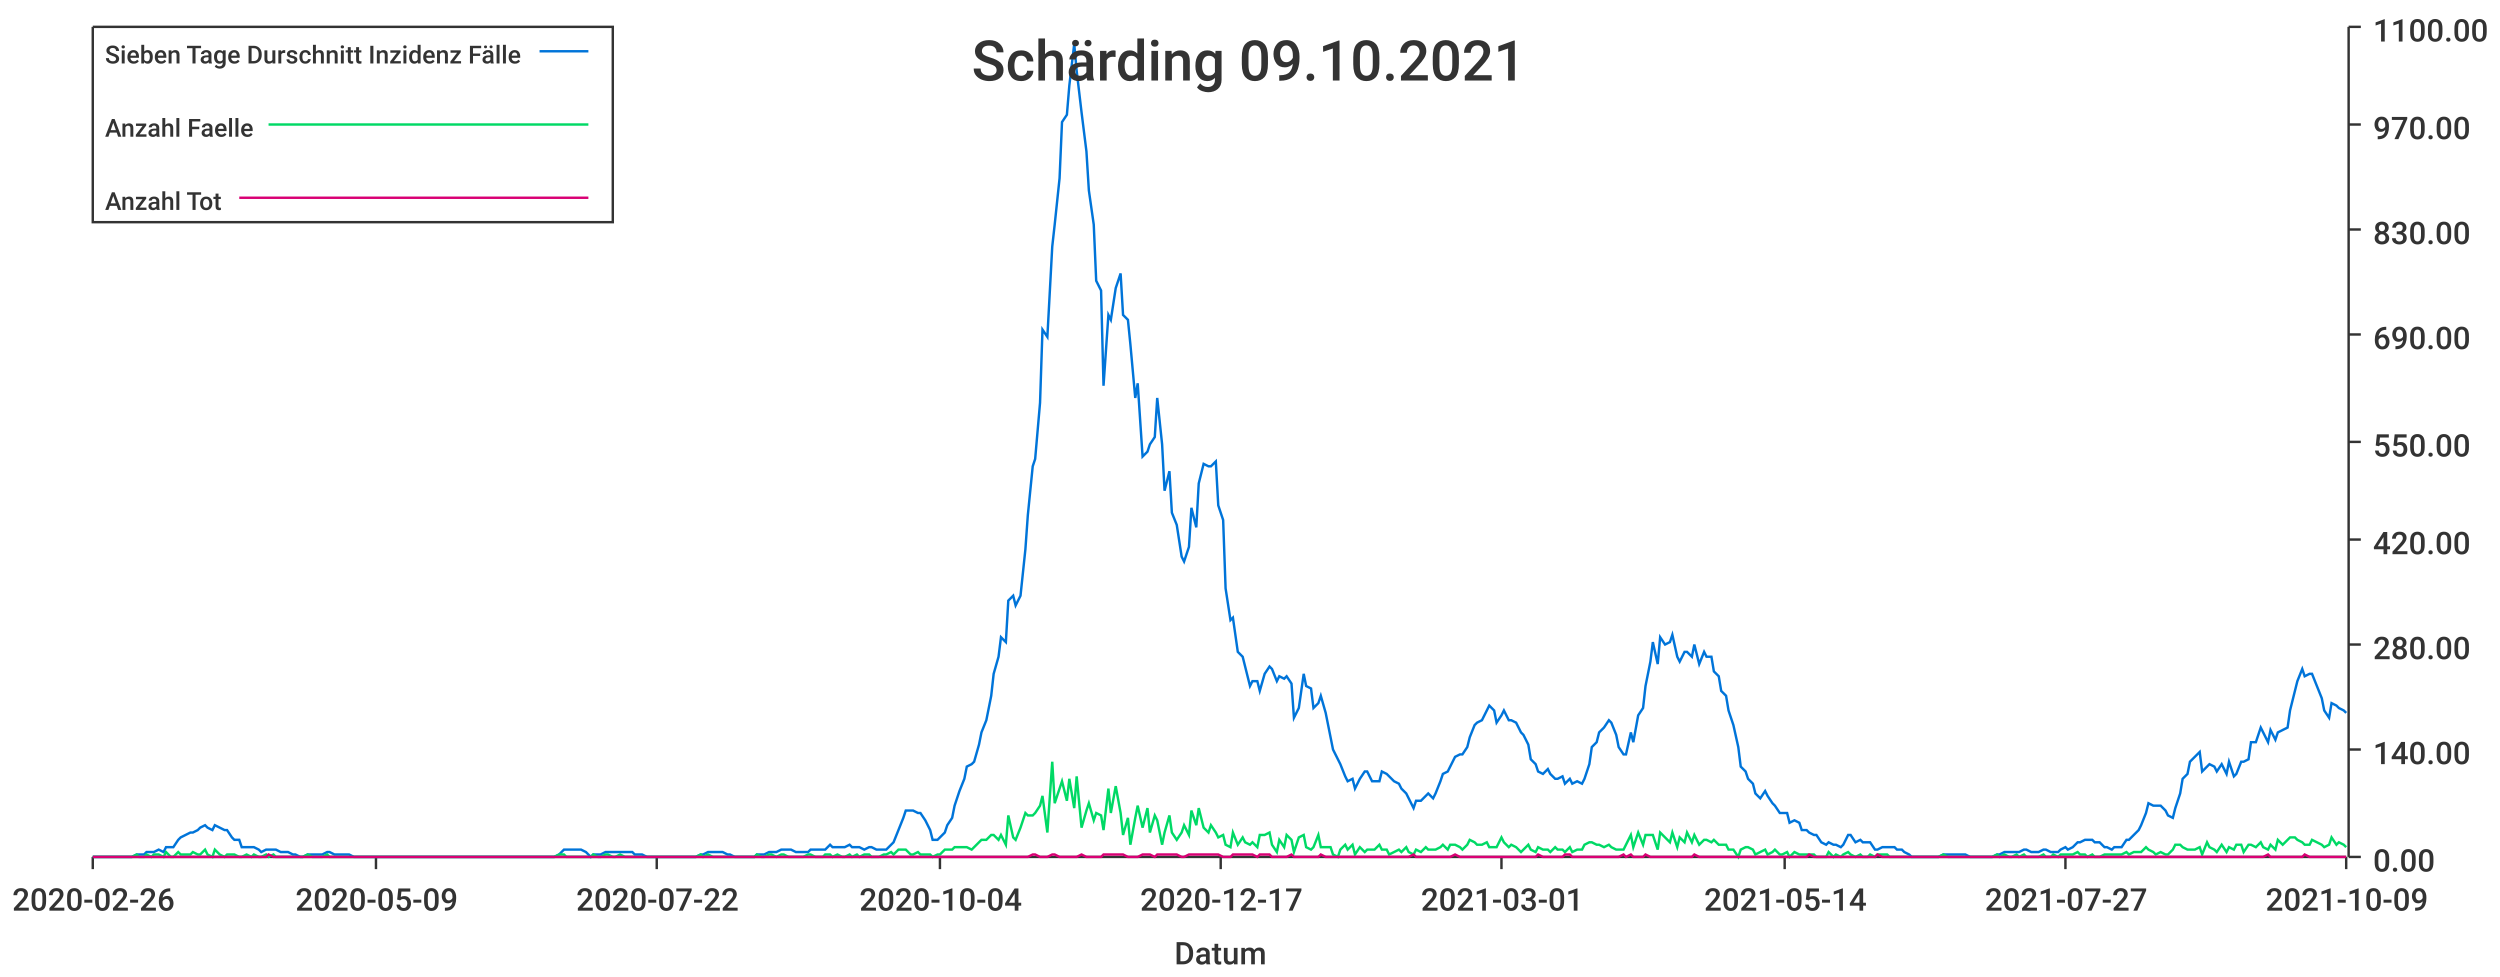
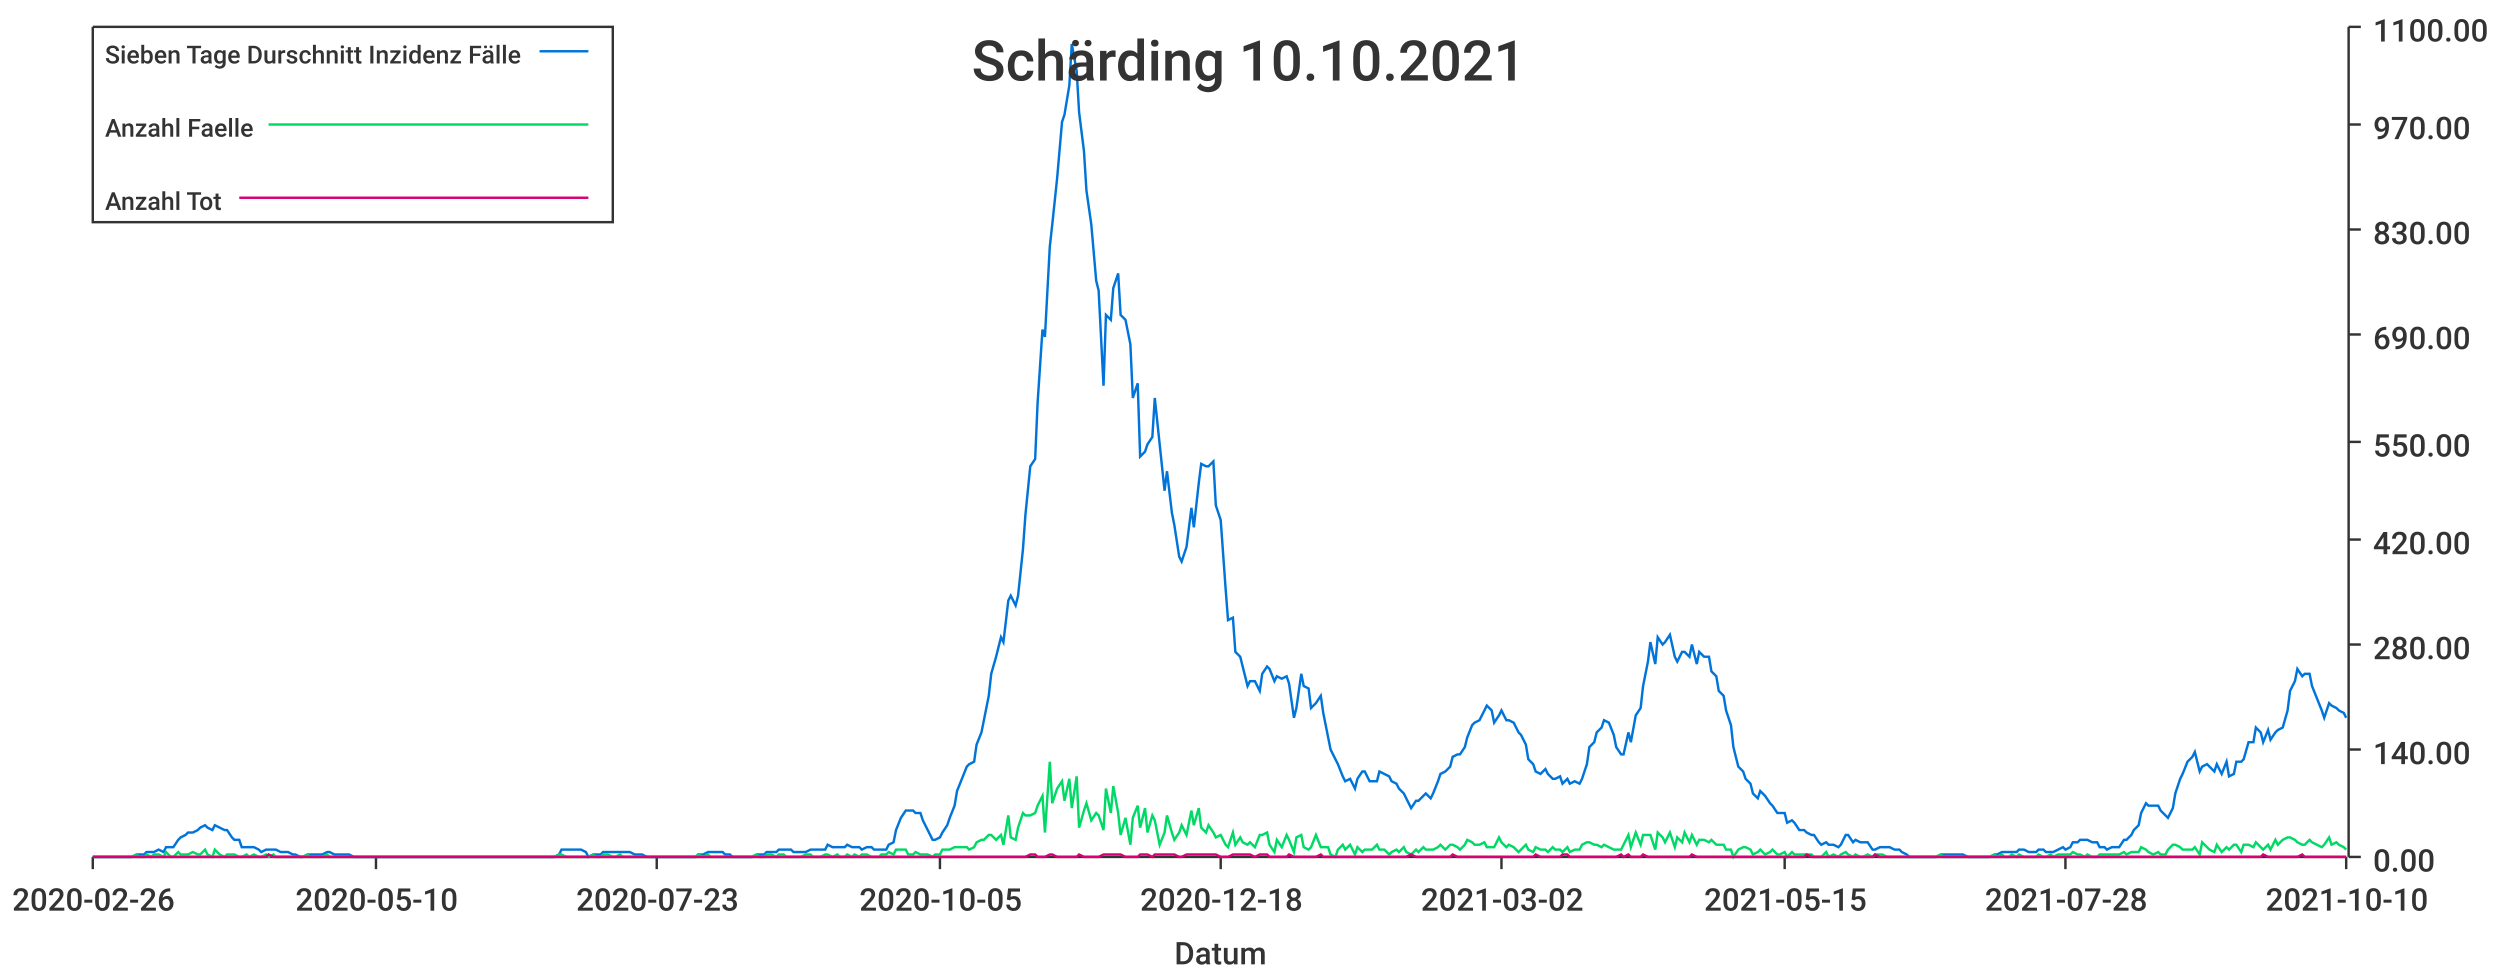
<svg xmlns="http://www.w3.org/2000/svg" width="1024" height="400">\n<path d="M 0 0 L 1024 0 L 1024 400 L 0 400 L 0 0" style="stroke-width:0;stroke:rgba(255,255,255,1.0);fill:rgba(255,255,255,1.0)" />
  <path d="M 38 11 L 961 11 L 961 351 L 38 351 L 38 11" style="stroke-width:0;stroke:rgba(255,255,255,1.0);fill:rgba(255,255,255,1.0)" />
  <path d="M 38 351 L 961 351" style="stroke-width:1;stroke:rgba(51,51,51,1.0);fill:none" />
  <path d="M 38 351 L 38 356" style="stroke-width:1;stroke:rgba(51,51,51,1.0);fill:none" />
  <text x="5" y="373" style="stroke-width:0;stroke:none;fill:rgba(51,51,51,1.0);font-size:12.8px;font-family:'Roboto Medium',sans-serif">2020-02-26</text>
  <path d="M 154 351 L 154 356" style="stroke-width:1;stroke:rgba(51,51,51,1.0);fill:none" />
-   <text x="121" y="373" style="stroke-width:0;stroke:none;fill:rgba(51,51,51,1.0);font-size:12.8px;font-family:'Roboto Medium',sans-serif">2020-05-09</text>
+   <text x="121" y="373" style="stroke-width:0;stroke:none;fill:rgba(51,51,51,1.0);font-size:12.8px;font-family:'Roboto Medium',sans-serif">2020-05-10</text>
  <path d="M 269 351 L 269 356" style="stroke-width:1;stroke:rgba(51,51,51,1.0);fill:none" />
-   <text x="236" y="373" style="stroke-width:0;stroke:none;fill:rgba(51,51,51,1.0);font-size:12.8px;font-family:'Roboto Medium',sans-serif">2020-07-22</text>
+   <text x="236" y="373" style="stroke-width:0;stroke:none;fill:rgba(51,51,51,1.0);font-size:12.8px;font-family:'Roboto Medium',sans-serif">2020-07-23</text>
  <path d="M 385 351 L 385 356" style="stroke-width:1;stroke:rgba(51,51,51,1.0);fill:none" />
-   <text x="352" y="373" style="stroke-width:0;stroke:none;fill:rgba(51,51,51,1.0);font-size:12.8px;font-family:'Roboto Medium',sans-serif">2020-10-04</text>
+   <text x="352" y="373" style="stroke-width:0;stroke:none;fill:rgba(51,51,51,1.0);font-size:12.8px;font-family:'Roboto Medium',sans-serif">2020-10-05</text>
  <path d="M 500 351 L 500 356" style="stroke-width:1;stroke:rgba(51,51,51,1.0);fill:none" />
-   <text x="467" y="373" style="stroke-width:0;stroke:none;fill:rgba(51,51,51,1.0);font-size:12.8px;font-family:'Roboto Medium',sans-serif">2020-12-17</text>
+   <text x="467" y="373" style="stroke-width:0;stroke:none;fill:rgba(51,51,51,1.0);font-size:12.8px;font-family:'Roboto Medium',sans-serif">2020-12-18</text>
  <path d="M 615 351 L 615 356" style="stroke-width:1;stroke:rgba(51,51,51,1.0);fill:none" />
-   <text x="582" y="373" style="stroke-width:0;stroke:none;fill:rgba(51,51,51,1.0);font-size:12.8px;font-family:'Roboto Medium',sans-serif">2021-03-01</text>
+   <text x="582" y="373" style="stroke-width:0;stroke:none;fill:rgba(51,51,51,1.0);font-size:12.8px;font-family:'Roboto Medium',sans-serif">2021-03-02</text>
  <path d="M 731 351 L 731 356" style="stroke-width:1;stroke:rgba(51,51,51,1.0);fill:none" />
-   <text x="698" y="373" style="stroke-width:0;stroke:none;fill:rgba(51,51,51,1.0);font-size:12.8px;font-family:'Roboto Medium',sans-serif">2021-05-14</text>
+   <text x="698" y="373" style="stroke-width:0;stroke:none;fill:rgba(51,51,51,1.0);font-size:12.8px;font-family:'Roboto Medium',sans-serif">2021-05-15</text>
  <path d="M 846 351 L 846 356" style="stroke-width:1;stroke:rgba(51,51,51,1.0);fill:none" />
-   <text x="813" y="373" style="stroke-width:0;stroke:none;fill:rgba(51,51,51,1.0);font-size:12.8px;font-family:'Roboto Medium',sans-serif">2021-07-27</text>
+   <text x="813" y="373" style="stroke-width:0;stroke:none;fill:rgba(51,51,51,1.0);font-size:12.8px;font-family:'Roboto Medium',sans-serif">2021-07-28</text>
  <path d="M 961 351 L 961 356" style="stroke-width:1;stroke:rgba(51,51,51,1.0);fill:none" />
-   <text x="928" y="373" style="stroke-width:0;stroke:none;fill:rgba(51,51,51,1.0);font-size:12.8px;font-family:'Roboto Medium',sans-serif">2021-10-09</text>
+   <text x="928" y="373" style="stroke-width:0;stroke:none;fill:rgba(51,51,51,1.0);font-size:12.8px;font-family:'Roboto Medium',sans-serif">2021-10-10</text>
  <text x="481" y="395" style="stroke-width:0;stroke:none;fill:rgba(51,51,51,1.0);font-size:12.8px;font-family:'Roboto Medium',sans-serif">Datum</text>
  <path d="M 962 351 L 962 11" style="stroke-width:1;stroke:rgba(51,51,51,1.0);fill:none" />
  <path d="M 962 351 L 967 351" style="stroke-width:1;stroke:rgba(51,51,51,1.0);fill:none" />
  <text x="972" y="357" style="stroke-width:0;stroke:none;fill:rgba(51,51,51,1.0);font-size:12.8px;font-family:'Roboto Medium',sans-serif">0.00</text>
  <path d="M 962 307 L 967 307" style="stroke-width:1;stroke:rgba(51,51,51,1.0);fill:none" />
  <text x="972" y="313" style="stroke-width:0;stroke:none;fill:rgba(51,51,51,1.0);font-size:12.8px;font-family:'Roboto Medium',sans-serif">140.00</text>
  <path d="M 962 264 L 967 264" style="stroke-width:1;stroke:rgba(51,51,51,1.0);fill:none" />
  <text x="972" y="270" style="stroke-width:0;stroke:none;fill:rgba(51,51,51,1.0);font-size:12.8px;font-family:'Roboto Medium',sans-serif">280.00</text>
  <path d="M 962 221 L 967 221" style="stroke-width:1;stroke:rgba(51,51,51,1.0);fill:none" />
  <text x="972" y="227" style="stroke-width:0;stroke:none;fill:rgba(51,51,51,1.0);font-size:12.8px;font-family:'Roboto Medium',sans-serif">420.00</text>
  <path d="M 962 181 L 967 181" style="stroke-width:1;stroke:rgba(51,51,51,1.0);fill:none" />
  <text x="972" y="187" style="stroke-width:0;stroke:none;fill:rgba(51,51,51,1.0);font-size:12.8px;font-family:'Roboto Medium',sans-serif">550.00</text>
  <path d="M 962 137 L 967 137" style="stroke-width:1;stroke:rgba(51,51,51,1.0);fill:none" />
  <text x="972" y="143" style="stroke-width:0;stroke:none;fill:rgba(51,51,51,1.0);font-size:12.8px;font-family:'Roboto Medium',sans-serif">690.00</text>
  <path d="M 962 94 L 967 94" style="stroke-width:1;stroke:rgba(51,51,51,1.0);fill:none" />
  <text x="972" y="100" style="stroke-width:0;stroke:none;fill:rgba(51,51,51,1.0);font-size:12.8px;font-family:'Roboto Medium',sans-serif">830.00</text>
  <path d="M 962 51 L 967 51" style="stroke-width:1;stroke:rgba(51,51,51,1.0);fill:none" />
  <text x="972" y="57" style="stroke-width:0;stroke:none;fill:rgba(51,51,51,1.0);font-size:12.8px;font-family:'Roboto Medium',sans-serif">970.00</text>
  <path d="M 962 11 L 967 11" style="stroke-width:1;stroke:rgba(51,51,51,1.0);fill:none" />
  <text x="972" y="17" style="stroke-width:0;stroke:none;fill:rgba(51,51,51,1.0);font-size:12.8px;font-family:'Roboto Medium',sans-serif">1100.00</text>
-   <path d="M 38 351 L 40 351 L 42 351 L 43 351 L 45 351 L 46 351 L 48 351 L 49 351 L 51 351 L 53 351 L 54 351 L 56 350 L 57 350 L 59 350 L 60 349 L 62 349 L 63 349 L 65 348 L 67 349 L 68 347 L 70 347 L 71 347 L 73 344 L 74 343 L 76 342 L 78 341 L 79 341 L 81 340 L 82 339 L 84 338 L 85 339 L 87 340 L 88 338 L 90 339 L 92 340 L 93 340 L 95 343 L 96 344 L 98 344 L 99 347 L 101 347 L 103 347 L 104 347 L 106 348 L 107 349 L 109 348 L 110 348 L 112 348 L 113 348 L 115 349 L 117 349 L 118 349 L 120 350 L 121 350 L 123 351 L 124 351 L 126 350 L 128 350 L 129 350 L 131 350 L 132 350 L 134 349 L 135 349 L 137 350 L 138 350 L 140 350 L 142 350 L 143 350 L 145 351 L 146 351 L 148 351 L 149 351 L 151 351 L 153 351 L 154 351 L 156 351 L 157 351 L 159 351 L 160 351 L 162 351 L 163 351 L 165 351 L 167 351 L 168 351 L 170 351 L 171 351 L 173 351 L 174 351 L 176 351 L 177 351 L 179 351 L 181 351 L 182 351 L 184 351 L 185 351 L 187 351 L 188 351 L 190 351 L 192 351 L 193 351 L 195 351 L 196 351 L 198 351 L 199 351 L 201 351 L 202 351 L 204 351 L 206 351 L 207 351 L 209 351 L 210 351 L 212 351 L 213 351 L 215 351 L 217 351 L 218 351 L 220 351 L 221 351 L 223 351 L 224 351 L 226 351 L 227 351 L 229 350 L 231 348 L 232 348 L 234 348 L 235 348 L 237 348 L 238 348 L 240 349 L 242 351 L 243 350 L 245 350 L 246 350 L 248 349 L 249 349 L 251 349 L 252 349 L 254 349 L 256 349 L 257 349 L 259 349 L 260 350 L 262 350 L 263 350 L 265 351 L 267 351 L 268 351 L 270 351 L 271 351 L 273 351 L 274 351 L 276 351 L 277 351 L 279 351 L 281 351 L 282 351 L 284 351 L 285 351 L 287 350 L 288 350 L 290 349 L 292 349 L 293 349 L 295 349 L 296 349 L 298 350 L 299 350 L 301 351 L 302 351 L 304 351 L 306 351 L 307 351 L 309 351 L 310 350 L 312 350 L 313 350 L 315 349 L 316 349 L 318 349 L 320 348 L 321 348 L 323 348 L 324 348 L 326 349 L 327 349 L 329 349 L 331 349 L 332 348 L 334 348 L 335 348 L 337 348 L 338 348 L 340 346 L 341 347 L 343 347 L 345 347 L 346 347 L 348 346 L 349 347 L 351 347 L 352 347 L 354 348 L 356 347 L 357 347 L 359 348 L 360 348 L 362 348 L 363 348 L 365 346 L 366 345 L 368 340 L 370 335 L 371 332 L 373 332 L 374 332 L 376 333 L 377 333 L 379 336 L 381 340 L 382 344 L 384 344 L 385 343 L 387 341 L 388 338 L 390 335 L 391 330 L 393 324 L 395 319 L 396 314 L 398 313 L 399 312 L 401 305 L 402 300 L 404 295 L 406 285 L 407 276 L 409 269 L 410 261 L 412 263 L 413 246 L 415 244 L 416 248 L 418 244 L 420 225 L 421 211 L 423 191 L 424 188 L 426 165 L 427 135 L 429 138 L 431 101 L 432 92 L 434 73 L 435 50 L 437 47 L 438 35 L 440 18 L 441 29 L 443 46 L 445 62 L 446 78 L 448 92 L 449 115 L 451 119 L 452 158 L 454 129 L 455 131 L 457 118 L 459 112 L 460 129 L 462 131 L 463 141 L 465 163 L 466 157 L 468 187 L 470 185 L 471 182 L 473 179 L 474 163 L 476 182 L 477 201 L 479 193 L 480 210 L 482 215 L 484 228 L 485 230 L 487 224 L 488 208 L 490 216 L 491 198 L 493 190 L 495 191 L 496 191 L 498 189 L 499 207 L 501 213 L 502 241 L 504 254 L 505 253 L 507 267 L 509 269 L 510 273 L 512 281 L 513 279 L 515 279 L 516 283 L 518 276 L 520 273 L 521 274 L 523 279 L 524 277 L 526 278 L 527 277 L 529 280 L 530 294 L 532 290 L 534 276 L 535 281 L 537 282 L 538 290 L 540 288 L 541 285 L 543 292 L 545 302 L 546 307 L 548 311 L 549 313 L 551 318 L 552 320 L 554 319 L 555 323 L 557 319 L 559 316 L 560 316 L 562 320 L 563 320 L 565 320 L 566 316 L 568 317 L 569 318 L 571 320 L 573 321 L 574 323 L 576 325 L 577 327 L 579 331 L 580 328 L 582 328 L 584 326 L 585 325 L 587 327 L 588 325 L 590 320 L 591 317 L 593 316 L 594 314 L 596 310 L 598 309 L 599 309 L 601 306 L 602 302 L 604 297 L 605 296 L 607 295 L 609 291 L 610 289 L 612 291 L 613 296 L 615 293 L 616 291 L 618 295 L 619 295 L 621 296 L 623 300 L 624 301 L 626 305 L 627 311 L 629 313 L 630 316 L 632 317 L 634 315 L 635 317 L 637 319 L 638 319 L 640 318 L 641 321 L 643 319 L 644 321 L 646 320 L 648 321 L 649 319 L 651 313 L 652 306 L 654 304 L 655 300 L 657 298 L 659 295 L 660 296 L 662 301 L 663 306 L 665 309 L 666 309 L 668 300 L 669 304 L 671 293 L 673 290 L 674 281 L 676 271 L 677 263 L 679 272 L 680 261 L 682 264 L 684 263 L 685 260 L 687 269 L 688 271 L 690 267 L 691 267 L 693 269 L 694 264 L 696 272 L 698 267 L 699 269 L 701 269 L 702 275 L 704 277 L 705 283 L 707 285 L 708 291 L 710 297 L 712 306 L 713 314 L 715 316 L 716 319 L 718 321 L 719 325 L 721 327 L 723 324 L 724 326 L 726 329 L 727 330 L 729 333 L 730 333 L 732 333 L 733 337 L 735 336 L 737 337 L 738 340 L 740 340 L 741 341 L 743 342 L 744 342 L 746 345 L 748 346 L 749 345 L 751 346 L 752 346 L 754 347 L 755 346 L 757 342 L 758 342 L 760 345 L 762 344 L 763 345 L 765 345 L 766 345 L 768 348 L 769 348 L 771 347 L 773 347 L 774 347 L 776 347 L 777 348 L 779 348 L 780 349 L 782 350 L 783 351 L 785 351 L 787 351 L 788 351 L 790 351 L 791 351 L 793 351 L 794 351 L 796 350 L 798 350 L 799 350 L 801 350 L 802 350 L 804 350 L 805 350 L 807 351 L 808 351 L 810 351 L 812 351 L 813 351 L 815 351 L 816 351 L 818 350 L 819 350 L 821 349 L 823 349 L 824 349 L 826 349 L 827 349 L 829 348 L 830 348 L 832 349 L 833 349 L 835 349 L 837 348 L 838 348 L 840 349 L 841 349 L 843 349 L 844 348 L 846 347 L 847 348 L 849 347 L 851 345 L 852 345 L 854 344 L 855 344 L 857 344 L 858 345 L 860 345 L 862 347 L 863 347 L 865 348 L 866 347 L 868 347 L 869 347 L 871 344 L 872 344 L 874 342 L 876 340 L 877 338 L 879 333 L 880 329 L 882 330 L 883 330 L 885 330 L 887 332 L 888 334 L 890 335 L 891 331 L 893 325 L 894 319 L 896 317 L 897 312 L 899 310 L 901 308 L 902 316 L 904 314 L 905 313 L 907 314 L 908 316 L 910 313 L 912 317 L 913 312 L 915 318 L 916 317 L 918 312 L 919 312 L 921 311 L 922 304 L 924 304 L 926 298 L 927 300 L 929 304 L 930 299 L 932 303 L 933 300 L 935 299 L 937 298 L 938 291 L 940 283 L 941 279 L 943 274 L 944 277 L 946 276 L 947 276 L 949 281 L 951 286 L 952 291 L 954 294 L 955 288 L 957 289 L 958 290 L 960 291 L 961 292" style="stroke-width:1;stroke:rgba(0,116,217,1.0);fill:none" />
-   <path d="M 38 351 L 40 351 L 42 351 L 43 351 L 45 351 L 46 351 L 48 351 L 49 351 L 51 351 L 53 351 L 54 351 L 56 350 L 57 351 L 59 351 L 60 350 L 62 351 L 63 350 L 65 350 L 67 351 L 68 349 L 70 351 L 71 351 L 73 349 L 74 350 L 76 350 L 78 350 L 79 349 L 81 350 L 82 350 L 84 348 L 85 350 L 87 351 L 88 348 L 90 350 L 92 351 L 93 350 L 95 350 L 96 350 L 98 351 L 99 351 L 101 350 L 103 351 L 104 350 L 106 351 L 107 351 L 109 350 L 110 351 L 112 350 L 113 351 L 115 351 L 117 351 L 118 351 L 120 351 L 121 351 L 123 351 L 124 351 L 126 350 L 128 351 L 129 351 L 131 351 L 132 351 L 134 350 L 135 351 L 137 351 L 138 351 L 140 351 L 142 351 L 143 351 L 145 351 L 146 351 L 148 351 L 149 351 L 151 351 L 153 351 L 154 351 L 156 351 L 157 351 L 159 351 L 160 351 L 162 351 L 163 351 L 165 351 L 167 351 L 168 351 L 170 351 L 171 351 L 173 351 L 174 351 L 176 351 L 177 351 L 179 351 L 181 351 L 182 351 L 184 351 L 185 351 L 187 351 L 188 351 L 190 351 L 192 351 L 193 351 L 195 351 L 196 351 L 198 351 L 199 351 L 201 351 L 202 351 L 204 351 L 206 351 L 207 351 L 209 351 L 210 351 L 212 351 L 213 351 L 215 351 L 217 351 L 218 351 L 220 351 L 221 351 L 223 351 L 224 351 L 226 351 L 227 351 L 229 350 L 231 350 L 232 351 L 234 351 L 235 351 L 237 351 L 238 351 L 240 351 L 242 351 L 243 350 L 245 351 L 246 351 L 248 350 L 249 350 L 251 351 L 252 351 L 254 350 L 256 351 L 257 351 L 259 351 L 260 351 L 262 351 L 263 351 L 265 351 L 267 351 L 268 351 L 270 351 L 271 351 L 273 351 L 274 351 L 276 351 L 277 351 L 279 351 L 281 351 L 282 351 L 284 351 L 285 351 L 287 350 L 288 351 L 290 350 L 292 351 L 293 351 L 295 351 L 296 351 L 298 351 L 299 351 L 301 351 L 302 351 L 304 351 L 306 351 L 307 351 L 309 351 L 310 350 L 312 351 L 313 351 L 315 350 L 316 350 L 318 351 L 320 350 L 321 350 L 323 351 L 324 351 L 326 351 L 327 351 L 329 351 L 331 350 L 332 350 L 334 351 L 335 351 L 337 351 L 338 350 L 340 350 L 341 351 L 343 350 L 345 351 L 346 351 L 348 350 L 349 351 L 351 350 L 352 351 L 354 350 L 356 350 L 357 351 L 359 351 L 360 351 L 362 350 L 363 350 L 365 349 L 366 350 L 368 348 L 370 348 L 371 348 L 373 350 L 374 350 L 376 349 L 377 350 L 379 350 L 381 350 L 382 351 L 384 350 L 385 350 L 387 348 L 388 348 L 390 348 L 391 347 L 393 347 L 395 347 L 396 347 L 398 348 L 399 347 L 401 345 L 402 344 L 404 344 L 406 342 L 407 342 L 409 344 L 410 342 L 412 346 L 413 334 L 415 343 L 416 344 L 418 339 L 420 333 L 421 334 L 423 334 L 424 333 L 426 330 L 427 326 L 429 341 L 431 312 L 432 329 L 434 323 L 435 320 L 437 328 L 438 319 L 440 331 L 441 318 L 443 339 L 445 332 L 446 329 L 448 336 L 449 333 L 451 334 L 452 340 L 454 323 L 455 333 L 457 322 L 459 333 L 460 342 L 462 335 L 463 346 L 465 335 L 466 330 L 468 339 L 470 331 L 471 341 L 473 334 L 474 336 L 476 346 L 477 341 L 479 334 L 480 341 L 482 344 L 484 341 L 485 338 L 487 342 L 488 332 L 490 338 L 491 331 L 493 339 L 495 341 L 496 338 L 498 341 L 499 343 L 501 342 L 502 346 L 504 347 L 505 341 L 507 346 L 509 343 L 510 345 L 512 346 L 513 345 L 515 347 L 516 342 L 518 342 L 520 341 L 521 346 L 523 349 L 524 344 L 526 347 L 527 342 L 529 344 L 530 349 L 532 343 L 534 342 L 535 347 L 537 348 L 538 347 L 540 342 L 541 347 L 543 347 L 545 347 L 546 350 L 548 351 L 549 348 L 551 346 L 552 348 L 554 346 L 555 350 L 557 347 L 559 349 L 560 348 L 562 348 L 563 348 L 565 346 L 566 348 L 568 348 L 569 350 L 571 349 L 573 348 L 574 349 L 576 347 L 577 349 L 579 350 L 580 348 L 582 349 L 584 347 L 585 348 L 587 348 L 588 348 L 590 347 L 591 346 L 593 348 L 594 346 L 596 346 L 598 347 L 599 348 L 601 346 L 602 344 L 604 345 L 605 346 L 607 346 L 609 345 L 610 347 L 612 347 L 613 347 L 615 343 L 616 345 L 618 347 L 619 346 L 621 347 L 623 349 L 624 348 L 626 346 L 627 348 L 629 349 L 630 347 L 632 348 L 634 348 L 635 349 L 637 347 L 638 348 L 640 348 L 641 349 L 643 347 L 644 349 L 646 348 L 648 348 L 649 346 L 651 345 L 652 345 L 654 346 L 655 346 L 657 347 L 659 346 L 660 347 L 662 348 L 663 348 L 665 348 L 666 346 L 668 342 L 669 347 L 671 341 L 673 346 L 674 342 L 676 342 L 677 342 L 679 348 L 680 341 L 682 343 L 684 345 L 685 341 L 687 347 L 688 343 L 690 345 L 691 341 L 693 345 L 694 342 L 696 346 L 698 344 L 699 344 L 701 345 L 702 344 L 704 346 L 705 346 L 707 346 L 708 348 L 710 348 L 712 351 L 713 348 L 715 347 L 716 347 L 718 348 L 719 350 L 721 349 L 723 348 L 724 350 L 726 349 L 727 348 L 729 350 L 730 350 L 732 349 L 733 351 L 735 349 L 737 350 L 738 350 L 740 350 L 741 350 L 743 350 L 744 351 L 746 351 L 748 351 L 749 349 L 751 351 L 752 350 L 754 351 L 755 350 L 757 349 L 758 350 L 760 351 L 762 350 L 763 351 L 765 351 L 766 350 L 768 351 L 769 350 L 771 350 L 773 350 L 774 351 L 776 351 L 777 351 L 779 351 L 780 351 L 782 351 L 783 351 L 785 351 L 787 351 L 788 351 L 790 351 L 791 351 L 793 351 L 794 351 L 796 350 L 798 351 L 799 351 L 801 351 L 802 351 L 804 351 L 805 351 L 807 351 L 808 351 L 810 351 L 812 351 L 813 351 L 815 351 L 816 351 L 818 350 L 819 351 L 821 350 L 823 351 L 824 351 L 826 350 L 827 351 L 829 350 L 830 351 L 832 351 L 833 351 L 835 351 L 837 350 L 838 351 L 840 351 L 841 350 L 843 351 L 844 350 L 846 350 L 847 350 L 849 350 L 851 349 L 852 350 L 854 350 L 855 351 L 857 350 L 858 351 L 860 351 L 862 350 L 863 350 L 865 350 L 866 350 L 868 350 L 869 350 L 871 349 L 872 350 L 874 349 L 876 349 L 877 349 L 879 347 L 880 348 L 882 349 L 883 350 L 885 349 L 887 350 L 888 350 L 890 348 L 891 346 L 893 346 L 894 347 L 896 348 L 897 348 L 899 348 L 901 347 L 902 350 L 904 345 L 905 347 L 907 348 L 908 349 L 910 346 L 912 349 L 913 347 L 915 348 L 916 346 L 918 346 L 919 349 L 921 346 L 922 346 L 924 347 L 926 345 L 927 347 L 929 348 L 930 346 L 932 348 L 933 344 L 935 346 L 937 344 L 938 343 L 940 343 L 941 344 L 943 345 L 944 346 L 946 346 L 947 344 L 949 345 L 951 346 L 952 347 L 954 346 L 955 343 L 957 346 L 958 345 L 960 346 L 961 347" style="stroke-width:1;stroke:rgba(0,217,101,1.0);fill:none" />
-   <path d="M 38 351 L 40 351 L 42 351 L 43 351 L 45 351 L 46 351 L 48 351 L 49 351 L 51 351 L 53 351 L 54 351 L 56 351 L 57 351 L 59 351 L 60 351 L 62 351 L 63 351 L 65 351 L 67 351 L 68 351 L 70 351 L 71 351 L 73 351 L 74 351 L 76 351 L 78 351 L 79 351 L 81 351 L 82 351 L 84 351 L 85 351 L 87 351 L 88 351 L 90 351 L 92 351 L 93 351 L 95 351 L 96 351 L 98 351 L 99 351 L 101 351 L 103 351 L 104 351 L 106 351 L 107 351 L 109 351 L 110 350 L 112 351 L 113 351 L 115 351 L 117 351 L 118 351 L 120 351 L 121 351 L 123 351 L 124 351 L 126 351 L 128 351 L 129 351 L 131 351 L 132 351 L 134 351 L 135 351 L 137 351 L 138 351 L 140 351 L 142 351 L 143 351 L 145 351 L 146 351 L 148 351 L 149 351 L 151 351 L 153 351 L 154 351 L 156 351 L 157 351 L 159 351 L 160 351 L 162 351 L 163 351 L 165 351 L 167 351 L 168 351 L 170 351 L 171 351 L 173 351 L 174 351 L 176 351 L 177 351 L 179 351 L 181 351 L 182 351 L 184 351 L 185 351 L 187 351 L 188 351 L 190 351 L 192 351 L 193 351 L 195 351 L 196 351 L 198 351 L 199 351 L 201 351 L 202 351 L 204 351 L 206 351 L 207 351 L 209 351 L 210 351 L 212 351 L 213 351 L 215 351 L 217 351 L 218 351 L 220 351 L 221 351 L 223 351 L 224 351 L 226 351 L 227 351 L 229 351 L 231 351 L 232 351 L 234 351 L 235 351 L 237 351 L 238 351 L 240 351 L 242 351 L 243 351 L 245 351 L 246 351 L 248 351 L 249 351 L 251 351 L 252 351 L 254 351 L 256 351 L 257 351 L 259 351 L 260 351 L 262 351 L 263 351 L 265 351 L 267 351 L 268 351 L 270 351 L 271 351 L 273 351 L 274 351 L 276 351 L 277 351 L 279 351 L 281 351 L 282 351 L 284 351 L 285 351 L 287 351 L 288 351 L 290 351 L 292 351 L 293 351 L 295 351 L 296 351 L 298 351 L 299 351 L 301 351 L 302 351 L 304 351 L 306 351 L 307 351 L 309 351 L 310 351 L 312 351 L 313 351 L 315 351 L 316 351 L 318 351 L 320 351 L 321 351 L 323 351 L 324 351 L 326 351 L 327 351 L 329 351 L 331 351 L 332 351 L 334 351 L 335 351 L 337 351 L 338 351 L 340 351 L 341 351 L 343 351 L 345 351 L 346 351 L 348 351 L 349 351 L 351 351 L 352 351 L 354 351 L 356 351 L 357 351 L 359 351 L 360 351 L 362 351 L 363 351 L 365 351 L 366 351 L 368 351 L 370 351 L 371 351 L 373 351 L 374 351 L 376 351 L 377 351 L 379 351 L 381 351 L 382 351 L 384 351 L 385 351 L 387 351 L 388 351 L 390 351 L 391 351 L 393 351 L 395 351 L 396 351 L 398 351 L 399 351 L 401 351 L 402 351 L 404 351 L 406 351 L 407 351 L 409 351 L 410 351 L 412 351 L 413 351 L 415 351 L 416 351 L 418 351 L 420 351 L 421 351 L 423 350 L 424 350 L 426 351 L 427 351 L 429 351 L 431 350 L 432 350 L 434 351 L 435 351 L 437 351 L 438 351 L 440 351 L 441 351 L 443 350 L 445 351 L 446 351 L 448 351 L 449 351 L 451 351 L 452 350 L 454 350 L 455 350 L 457 350 L 459 350 L 460 350 L 462 351 L 463 351 L 465 351 L 466 351 L 468 350 L 470 350 L 471 350 L 473 351 L 474 350 L 476 350 L 477 350 L 479 350 L 480 350 L 482 350 L 484 351 L 485 351 L 487 350 L 488 350 L 490 350 L 491 350 L 493 350 L 495 350 L 496 350 L 498 350 L 499 350 L 501 351 L 502 351 L 504 351 L 505 350 L 507 350 L 509 350 L 510 350 L 512 350 L 513 350 L 515 351 L 516 350 L 518 350 L 520 350 L 521 351 L 523 351 L 524 351 L 526 351 L 527 351 L 529 350 L 530 351 L 532 351 L 534 351 L 535 351 L 537 351 L 538 351 L 540 351 L 541 350 L 543 351 L 545 351 L 546 351 L 548 351 L 549 351 L 551 351 L 552 351 L 554 351 L 555 351 L 557 351 L 559 351 L 560 351 L 562 351 L 563 351 L 565 351 L 566 351 L 568 351 L 569 351 L 571 351 L 573 351 L 574 351 L 576 351 L 577 351 L 579 350 L 580 351 L 582 351 L 584 351 L 585 351 L 587 351 L 588 351 L 590 351 L 591 351 L 593 351 L 594 351 L 596 350 L 598 351 L 599 351 L 601 351 L 602 351 L 604 351 L 605 351 L 607 351 L 609 351 L 610 351 L 612 351 L 613 351 L 615 351 L 616 351 L 618 351 L 619 351 L 621 351 L 623 351 L 624 351 L 626 351 L 627 351 L 629 351 L 630 350 L 632 351 L 634 351 L 635 351 L 637 351 L 638 351 L 640 351 L 641 350 L 643 350 L 644 351 L 646 351 L 648 351 L 649 351 L 651 351 L 652 351 L 654 351 L 655 351 L 657 351 L 659 351 L 660 351 L 662 351 L 663 351 L 665 350 L 666 351 L 668 350 L 669 351 L 671 351 L 673 351 L 674 350 L 676 351 L 677 351 L 679 351 L 680 351 L 682 351 L 684 351 L 685 351 L 687 351 L 688 351 L 690 351 L 691 351 L 693 351 L 694 350 L 696 351 L 698 351 L 699 351 L 701 351 L 702 351 L 704 351 L 705 351 L 707 351 L 708 351 L 710 351 L 712 351 L 713 351 L 715 351 L 716 351 L 718 351 L 719 351 L 721 351 L 723 351 L 724 351 L 726 351 L 727 351 L 729 351 L 730 351 L 732 351 L 733 351 L 735 351 L 737 351 L 738 351 L 740 351 L 741 350 L 743 351 L 744 351 L 746 351 L 748 351 L 749 351 L 751 351 L 752 351 L 754 351 L 755 351 L 757 351 L 758 351 L 760 351 L 762 351 L 763 351 L 765 351 L 766 351 L 768 351 L 769 350 L 771 351 L 773 351 L 774 351 L 776 351 L 777 351 L 779 351 L 780 351 L 782 351 L 783 351 L 785 351 L 787 351 L 788 351 L 790 351 L 791 351 L 793 351 L 794 351 L 796 351 L 798 351 L 799 351 L 801 351 L 802 351 L 804 351 L 805 351 L 807 351 L 808 351 L 810 351 L 812 351 L 813 351 L 815 351 L 816 351 L 818 351 L 819 351 L 821 351 L 823 351 L 824 351 L 826 351 L 827 351 L 829 351 L 830 351 L 832 351 L 833 351 L 835 351 L 837 351 L 838 351 L 840 351 L 841 351 L 843 351 L 844 351 L 846 351 L 847 351 L 849 351 L 851 351 L 852 351 L 854 351 L 855 351 L 857 351 L 858 351 L 860 351 L 862 351 L 863 351 L 865 351 L 866 351 L 868 351 L 869 351 L 871 351 L 872 351 L 874 351 L 876 351 L 877 351 L 879 351 L 880 351 L 882 351 L 883 351 L 885 351 L 887 351 L 888 351 L 890 351 L 891 351 L 893 351 L 894 351 L 896 351 L 897 351 L 899 351 L 901 351 L 902 351 L 904 351 L 905 351 L 907 351 L 908 351 L 910 351 L 912 351 L 913 351 L 915 351 L 916 351 L 918 351 L 919 351 L 921 351 L 922 351 L 924 351 L 926 351 L 927 351 L 929 350 L 930 351 L 932 351 L 933 351 L 935 351 L 937 351 L 938 351 L 940 351 L 941 351 L 943 351 L 944 350 L 946 351 L 947 351 L 949 351 L 951 351 L 952 351 L 954 351 L 955 351 L 957 351 L 958 351 L 960 351 L 961 351" style="stroke-width:1;stroke:rgba(217,0,116,1.0);fill:none" />
-   <text x="398" y="33" style="stroke-width:0;stroke:none;fill:rgba(51,51,51,1.0);font-size:23.0px;font-family:'Roboto Medium',sans-serif">Schärding 09.10.2021</text>
+   <path d="M 38 351 L 40 351 L 42 351 L 43 351 L 45 351 L 46 351 L 48 351 L 49 351 L 51 351 L 53 351 L 54 351 L 56 350 L 57 350 L 59 350 L 60 349 L 62 349 L 63 349 L 65 348 L 67 349 L 68 347 L 70 347 L 71 347 L 73 344 L 74 343 L 76 342 L 77 341 L 79 341 L 81 340 L 82 339 L 84 338 L 85 339 L 87 340 L 88 338 L 90 339 L 92 340 L 93 340 L 95 343 L 96 344 L 98 344 L 99 347 L 101 347 L 102 347 L 104 347 L 106 348 L 107 349 L 109 348 L 110 348 L 112 348 L 113 348 L 115 349 L 116 349 L 118 349 L 120 350 L 121 350 L 123 351 L 124 351 L 126 350 L 127 350 L 129 350 L 130 350 L 132 350 L 134 349 L 135 349 L 137 350 L 138 350 L 140 350 L 141 350 L 143 350 L 145 351 L 146 351 L 148 351 L 149 351 L 151 351 L 152 351 L 154 351 L 155 351 L 157 351 L 159 351 L 160 351 L 162 351 L 163 351 L 165 351 L 166 351 L 168 351 L 169 351 L 171 351 L 173 351 L 174 351 L 176 351 L 177 351 L 179 351 L 180 351 L 182 351 L 183 351 L 185 351 L 187 351 L 188 351 L 190 351 L 191 351 L 193 351 L 194 351 L 196 351 L 198 351 L 199 351 L 201 351 L 202 351 L 204 351 L 205 351 L 207 351 L 208 351 L 210 351 L 212 351 L 213 351 L 215 351 L 216 351 L 218 351 L 219 351 L 221 351 L 222 351 L 224 351 L 226 351 L 227 351 L 229 350 L 230 348 L 232 348 L 233 348 L 235 348 L 237 348 L 238 348 L 240 349 L 241 351 L 243 350 L 244 350 L 246 350 L 247 349 L 249 349 L 251 349 L 252 349 L 254 349 L 255 349 L 257 349 L 258 349 L 260 350 L 261 350 L 263 350 L 265 351 L 266 351 L 268 351 L 269 351 L 271 351 L 272 351 L 274 351 L 275 351 L 277 351 L 279 351 L 280 351 L 282 351 L 283 351 L 285 351 L 286 350 L 288 350 L 290 349 L 291 349 L 293 349 L 294 349 L 296 349 L 297 350 L 299 350 L 300 351 L 302 351 L 304 351 L 305 351 L 307 351 L 308 351 L 310 350 L 311 350 L 313 350 L 314 349 L 316 349 L 318 349 L 319 348 L 321 348 L 322 348 L 324 348 L 325 349 L 327 349 L 328 349 L 330 349 L 332 348 L 333 348 L 335 348 L 336 348 L 338 348 L 339 346 L 341 347 L 343 347 L 344 347 L 346 347 L 347 346 L 349 347 L 350 347 L 352 347 L 353 348 L 355 347 L 357 347 L 358 348 L 360 348 L 361 348 L 363 348 L 364 346 L 366 345 L 367 340 L 369 335 L 371 332 L 372 332 L 374 332 L 375 333 L 377 333 L 378 336 L 380 340 L 382 344 L 383 344 L 385 343 L 386 341 L 388 338 L 389 335 L 391 330 L 392 324 L 394 319 L 396 314 L 397 313 L 399 312 L 400 305 L 402 300 L 403 295 L 405 285 L 406 276 L 408 269 L 410 261 L 411 263 L 413 246 L 414 244 L 416 248 L 417 244 L 419 225 L 420 211 L 422 191 L 424 188 L 425 165 L 427 135 L 428 138 L 430 101 L 431 92 L 433 73 L 435 50 L 436 47 L 438 35 L 439 18 L 441 29 L 442 46 L 444 62 L 445 78 L 447 92 L 449 115 L 450 119 L 452 158 L 453 129 L 455 131 L 456 118 L 458 112 L 459 129 L 461 131 L 463 141 L 464 163 L 466 157 L 467 187 L 469 185 L 470 182 L 472 179 L 473 163 L 475 182 L 477 201 L 478 193 L 480 210 L 481 215 L 483 228 L 484 230 L 486 224 L 488 208 L 489 216 L 491 198 L 492 190 L 494 191 L 495 191 L 497 189 L 498 207 L 500 213 L 502 241 L 503 254 L 505 253 L 506 267 L 508 269 L 509 273 L 511 281 L 512 279 L 514 279 L 516 283 L 517 276 L 519 273 L 520 274 L 522 279 L 523 277 L 525 278 L 527 277 L 528 280 L 530 294 L 531 290 L 533 276 L 534 281 L 536 282 L 537 290 L 539 288 L 541 285 L 542 292 L 544 302 L 545 307 L 547 311 L 548 313 L 550 318 L 551 320 L 553 319 L 555 323 L 556 319 L 558 316 L 559 316 L 561 320 L 562 320 L 564 320 L 565 316 L 567 317 L 569 318 L 570 320 L 572 321 L 573 323 L 575 325 L 576 327 L 578 331 L 580 328 L 581 328 L 583 326 L 584 325 L 586 327 L 587 325 L 589 320 L 590 317 L 592 316 L 594 314 L 595 310 L 597 309 L 598 309 L 600 306 L 601 302 L 603 297 L 604 296 L 606 295 L 608 291 L 609 289 L 611 291 L 612 296 L 614 293 L 615 291 L 617 295 L 618 295 L 620 296 L 622 300 L 623 301 L 625 305 L 626 311 L 628 313 L 629 316 L 631 317 L 633 315 L 634 317 L 636 319 L 637 319 L 639 318 L 640 321 L 642 319 L 643 321 L 645 320 L 647 321 L 648 319 L 650 313 L 651 306 L 653 304 L 654 300 L 656 298 L 657 295 L 659 296 L 661 301 L 662 306 L 664 309 L 665 309 L 667 300 L 668 304 L 670 293 L 672 290 L 673 281 L 675 271 L 676 263 L 678 272 L 679 261 L 681 264 L 682 263 L 684 260 L 686 269 L 687 271 L 689 267 L 690 267 L 692 269 L 693 264 L 695 272 L 696 267 L 698 269 L 700 269 L 701 275 L 703 277 L 704 283 L 706 285 L 707 291 L 709 297 L 710 306 L 712 314 L 714 316 L 715 319 L 717 321 L 718 325 L 720 327 L 721 324 L 723 326 L 725 329 L 726 330 L 728 333 L 729 333 L 731 333 L 732 337 L 734 336 L 735 337 L 737 340 L 739 340 L 740 341 L 742 342 L 743 342 L 745 345 L 746 346 L 748 345 L 749 346 L 751 346 L 753 347 L 754 346 L 756 342 L 757 342 L 759 345 L 760 344 L 762 345 L 763 345 L 765 345 L 767 348 L 768 348 L 770 347 L 771 347 L 773 347 L 774 347 L 776 348 L 778 348 L 779 349 L 781 350 L 782 351 L 784 351 L 785 351 L 787 351 L 788 351 L 790 351 L 792 351 L 793 351 L 795 350 L 796 350 L 798 350 L 799 350 L 801 350 L 802 350 L 804 350 L 806 351 L 807 351 L 809 351 L 810 351 L 812 351 L 813 351 L 815 351 L 817 350 L 818 350 L 820 349 L 821 349 L 823 349 L 824 349 L 826 349 L 827 348 L 829 348 L 831 349 L 832 349 L 834 349 L 835 348 L 837 348 L 838 349 L 840 349 L 841 349 L 843 348 L 845 347 L 846 348 L 848 347 L 849 345 L 851 345 L 852 344 L 854 344 L 855 344 L 857 345 L 859 345 L 860 347 L 862 347 L 863 348 L 865 347 L 866 347 L 868 347 L 870 344 L 871 344 L 873 342 L 874 340 L 876 338 L 877 333 L 879 329 L 880 330 L 882 330 L 884 330 L 885 332 L 887 334 L 888 335 L 890 331 L 891 325 L 893 319 L 894 317 L 896 312 L 898 310 L 899 308 L 901 316 L 902 314 L 904 313 L 905 314 L 907 316 L 908 313 L 910 317 L 912 312 L 913 318 L 915 317 L 916 312 L 918 312 L 919 311 L 921 304 L 923 304 L 924 298 L 926 300 L 927 304 L 929 299 L 930 303 L 932 300 L 933 299 L 935 298 L 937 291 L 938 283 L 940 279 L 941 274 L 943 277 L 944 276 L 946 276 L 947 281 L 949 286 L 951 291 L 952 294 L 954 288 L 955 289 L 957 290 L 958 291 L 960 292 L 961 294" style="stroke-width:1;stroke:rgba(0,116,217,1.0);fill:none" />
+   <path d="M 38 351 L 40 351 L 42 351 L 43 351 L 45 351 L 46 351 L 48 351 L 49 351 L 51 351 L 53 351 L 54 351 L 56 350 L 57 351 L 59 351 L 60 350 L 62 351 L 63 350 L 65 350 L 67 351 L 68 349 L 70 351 L 71 351 L 73 349 L 74 350 L 76 350 L 77 350 L 79 349 L 81 350 L 82 350 L 84 348 L 85 350 L 87 351 L 88 348 L 90 350 L 92 351 L 93 350 L 95 350 L 96 350 L 98 351 L 99 351 L 101 350 L 102 351 L 104 350 L 106 351 L 107 351 L 109 350 L 110 351 L 112 350 L 113 351 L 115 351 L 116 351 L 118 351 L 120 351 L 121 351 L 123 351 L 124 351 L 126 350 L 127 351 L 129 351 L 130 351 L 132 351 L 134 350 L 135 351 L 137 351 L 138 351 L 140 351 L 141 351 L 143 351 L 145 351 L 146 351 L 148 351 L 149 351 L 151 351 L 152 351 L 154 351 L 155 351 L 157 351 L 159 351 L 160 351 L 162 351 L 163 351 L 165 351 L 166 351 L 168 351 L 169 351 L 171 351 L 173 351 L 174 351 L 176 351 L 177 351 L 179 351 L 180 351 L 182 351 L 183 351 L 185 351 L 187 351 L 188 351 L 190 351 L 191 351 L 193 351 L 194 351 L 196 351 L 198 351 L 199 351 L 201 351 L 202 351 L 204 351 L 205 351 L 207 351 L 208 351 L 210 351 L 212 351 L 213 351 L 215 351 L 216 351 L 218 351 L 219 351 L 221 351 L 222 351 L 224 351 L 226 351 L 227 351 L 229 350 L 230 350 L 232 351 L 233 351 L 235 351 L 237 351 L 238 351 L 240 351 L 241 351 L 243 350 L 244 351 L 246 351 L 247 350 L 249 350 L 251 351 L 252 351 L 254 350 L 255 351 L 257 351 L 258 351 L 260 351 L 261 351 L 263 351 L 265 351 L 266 351 L 268 351 L 269 351 L 271 351 L 272 351 L 274 351 L 275 351 L 277 351 L 279 351 L 280 351 L 282 351 L 283 351 L 285 351 L 286 350 L 288 351 L 290 350 L 291 351 L 293 351 L 294 351 L 296 351 L 297 351 L 299 351 L 300 351 L 302 351 L 304 351 L 305 351 L 307 351 L 308 351 L 310 350 L 311 351 L 313 351 L 314 350 L 316 350 L 318 351 L 319 350 L 321 350 L 322 351 L 324 351 L 325 351 L 327 351 L 328 351 L 330 350 L 332 350 L 333 351 L 335 351 L 336 351 L 338 350 L 339 350 L 341 351 L 343 350 L 344 351 L 346 351 L 347 350 L 349 351 L 350 350 L 352 351 L 353 350 L 355 350 L 357 351 L 358 351 L 360 351 L 361 350 L 363 350 L 364 349 L 366 350 L 367 348 L 369 348 L 371 348 L 372 350 L 374 350 L 375 349 L 377 350 L 378 350 L 380 350 L 382 351 L 383 350 L 385 350 L 386 348 L 388 348 L 389 348 L 391 347 L 392 347 L 394 347 L 396 347 L 397 348 L 399 347 L 400 345 L 402 344 L 403 344 L 405 342 L 406 342 L 408 344 L 410 342 L 411 346 L 413 334 L 414 343 L 416 344 L 417 339 L 419 333 L 420 334 L 422 334 L 424 333 L 425 330 L 427 326 L 428 341 L 430 312 L 431 329 L 433 323 L 435 320 L 436 328 L 438 319 L 439 331 L 441 318 L 442 339 L 444 332 L 445 329 L 447 336 L 449 333 L 450 334 L 452 340 L 453 323 L 455 333 L 456 322 L 458 333 L 459 342 L 461 335 L 463 346 L 464 335 L 466 330 L 467 339 L 469 331 L 470 341 L 472 334 L 473 336 L 475 346 L 477 341 L 478 334 L 480 341 L 481 344 L 483 341 L 484 338 L 486 342 L 488 332 L 489 338 L 491 331 L 492 339 L 494 341 L 495 338 L 497 341 L 498 343 L 500 342 L 502 346 L 503 347 L 505 341 L 506 346 L 508 343 L 509 345 L 511 346 L 512 345 L 514 347 L 516 342 L 517 342 L 519 341 L 520 346 L 522 349 L 523 344 L 525 347 L 527 342 L 528 344 L 530 349 L 531 343 L 533 342 L 534 347 L 536 348 L 537 347 L 539 342 L 541 347 L 542 347 L 544 347 L 545 350 L 547 351 L 548 348 L 550 346 L 551 348 L 553 346 L 555 350 L 556 347 L 558 349 L 559 348 L 561 348 L 562 348 L 564 346 L 565 348 L 567 348 L 569 350 L 570 349 L 572 348 L 573 349 L 575 347 L 576 349 L 578 350 L 580 348 L 581 349 L 583 347 L 584 348 L 586 348 L 587 348 L 589 347 L 590 346 L 592 348 L 594 346 L 595 346 L 597 347 L 598 348 L 600 346 L 601 344 L 603 345 L 604 346 L 606 346 L 608 345 L 609 347 L 611 347 L 612 347 L 614 343 L 615 345 L 617 347 L 618 346 L 620 347 L 622 349 L 623 348 L 625 346 L 626 348 L 628 349 L 629 347 L 631 348 L 633 348 L 634 349 L 636 347 L 637 348 L 639 348 L 640 349 L 642 347 L 643 349 L 645 348 L 647 348 L 648 346 L 650 345 L 651 345 L 653 346 L 654 346 L 656 347 L 657 346 L 659 347 L 661 348 L 662 348 L 664 348 L 665 346 L 667 342 L 668 347 L 670 341 L 672 346 L 673 342 L 675 342 L 676 342 L 678 348 L 679 341 L 681 343 L 682 345 L 684 341 L 686 347 L 687 343 L 689 345 L 690 341 L 692 345 L 693 342 L 695 346 L 696 344 L 698 344 L 700 345 L 701 344 L 703 346 L 704 346 L 706 346 L 707 348 L 709 348 L 710 351 L 712 348 L 714 347 L 715 347 L 717 348 L 718 350 L 720 349 L 721 348 L 723 350 L 725 349 L 726 348 L 728 350 L 729 350 L 731 349 L 732 351 L 734 349 L 735 350 L 737 350 L 739 350 L 740 350 L 742 350 L 743 351 L 745 351 L 746 351 L 748 349 L 749 351 L 751 350 L 753 351 L 754 350 L 756 349 L 757 350 L 759 351 L 760 350 L 762 351 L 763 351 L 765 350 L 767 351 L 768 350 L 770 350 L 771 350 L 773 351 L 774 351 L 776 351 L 778 351 L 779 351 L 781 351 L 782 351 L 784 351 L 785 351 L 787 351 L 788 351 L 790 351 L 792 351 L 793 351 L 795 350 L 796 351 L 798 351 L 799 351 L 801 351 L 802 351 L 804 351 L 806 351 L 807 351 L 809 351 L 810 351 L 812 351 L 813 351 L 815 351 L 817 350 L 818 351 L 820 350 L 821 351 L 823 351 L 824 350 L 826 351 L 827 350 L 829 351 L 831 351 L 832 351 L 834 351 L 835 350 L 837 351 L 838 351 L 840 350 L 841 351 L 843 350 L 845 350 L 846 350 L 848 350 L 849 349 L 851 350 L 852 350 L 854 351 L 855 350 L 857 351 L 859 351 L 860 350 L 862 350 L 863 350 L 865 350 L 866 350 L 868 350 L 870 349 L 871 350 L 873 349 L 874 349 L 876 349 L 877 347 L 879 348 L 880 349 L 882 350 L 884 349 L 885 350 L 887 350 L 888 348 L 890 346 L 891 346 L 893 347 L 894 348 L 896 348 L 898 348 L 899 347 L 901 350 L 902 345 L 904 347 L 905 348 L 907 349 L 908 346 L 910 349 L 912 347 L 913 348 L 915 346 L 916 346 L 918 349 L 919 346 L 921 346 L 923 347 L 924 345 L 926 347 L 927 348 L 929 346 L 930 348 L 932 344 L 933 346 L 935 344 L 937 343 L 938 343 L 940 344 L 941 345 L 943 346 L 944 346 L 946 344 L 947 345 L 949 346 L 951 347 L 952 346 L 954 343 L 955 346 L 957 345 L 958 346 L 960 347 L 961 348" style="stroke-width:1;stroke:rgba(0,217,101,1.0);fill:none" />
+   <path d="M 38 351 L 40 351 L 42 351 L 43 351 L 45 351 L 46 351 L 48 351 L 49 351 L 51 351 L 53 351 L 54 351 L 56 351 L 57 351 L 59 351 L 60 351 L 62 351 L 63 351 L 65 351 L 67 351 L 68 351 L 70 351 L 71 351 L 73 351 L 74 351 L 76 351 L 77 351 L 79 351 L 81 351 L 82 351 L 84 351 L 85 351 L 87 351 L 88 351 L 90 351 L 92 351 L 93 351 L 95 351 L 96 351 L 98 351 L 99 351 L 101 351 L 102 351 L 104 351 L 106 351 L 107 351 L 109 351 L 110 350 L 112 351 L 113 351 L 115 351 L 116 351 L 118 351 L 120 351 L 121 351 L 123 351 L 124 351 L 126 351 L 127 351 L 129 351 L 130 351 L 132 351 L 134 351 L 135 351 L 137 351 L 138 351 L 140 351 L 141 351 L 143 351 L 145 351 L 146 351 L 148 351 L 149 351 L 151 351 L 152 351 L 154 351 L 155 351 L 157 351 L 159 351 L 160 351 L 162 351 L 163 351 L 165 351 L 166 351 L 168 351 L 169 351 L 171 351 L 173 351 L 174 351 L 176 351 L 177 351 L 179 351 L 180 351 L 182 351 L 183 351 L 185 351 L 187 351 L 188 351 L 190 351 L 191 351 L 193 351 L 194 351 L 196 351 L 198 351 L 199 351 L 201 351 L 202 351 L 204 351 L 205 351 L 207 351 L 208 351 L 210 351 L 212 351 L 213 351 L 215 351 L 216 351 L 218 351 L 219 351 L 221 351 L 222 351 L 224 351 L 226 351 L 227 351 L 229 351 L 230 351 L 232 351 L 233 351 L 235 351 L 237 351 L 238 351 L 240 351 L 241 351 L 243 351 L 244 351 L 246 351 L 247 351 L 249 351 L 251 351 L 252 351 L 254 351 L 255 351 L 257 351 L 258 351 L 260 351 L 261 351 L 263 351 L 265 351 L 266 351 L 268 351 L 269 351 L 271 351 L 272 351 L 274 351 L 275 351 L 277 351 L 279 351 L 280 351 L 282 351 L 283 351 L 285 351 L 286 351 L 288 351 L 290 351 L 291 351 L 293 351 L 294 351 L 296 351 L 297 351 L 299 351 L 300 351 L 302 351 L 304 351 L 305 351 L 307 351 L 308 351 L 310 351 L 311 351 L 313 351 L 314 351 L 316 351 L 318 351 L 319 351 L 321 351 L 322 351 L 324 351 L 325 351 L 327 351 L 328 351 L 330 351 L 332 351 L 333 351 L 335 351 L 336 351 L 338 351 L 339 351 L 341 351 L 343 351 L 344 351 L 346 351 L 347 351 L 349 351 L 350 351 L 352 351 L 353 351 L 355 351 L 357 351 L 358 351 L 360 351 L 361 351 L 363 351 L 364 351 L 366 351 L 367 351 L 369 351 L 371 351 L 372 351 L 374 351 L 375 351 L 377 351 L 378 351 L 380 351 L 382 351 L 383 351 L 385 351 L 386 351 L 388 351 L 389 351 L 391 351 L 392 351 L 394 351 L 396 351 L 397 351 L 399 351 L 400 351 L 402 351 L 403 351 L 405 351 L 406 351 L 408 351 L 410 351 L 411 351 L 413 351 L 414 351 L 416 351 L 417 351 L 419 351 L 420 351 L 422 350 L 424 350 L 425 351 L 427 351 L 428 351 L 430 350 L 431 350 L 433 351 L 435 351 L 436 351 L 438 351 L 439 351 L 441 351 L 442 350 L 444 351 L 445 351 L 447 351 L 449 351 L 450 351 L 452 350 L 453 350 L 455 350 L 456 350 L 458 350 L 459 350 L 461 351 L 463 351 L 464 351 L 466 351 L 467 350 L 469 350 L 470 350 L 472 351 L 473 350 L 475 350 L 477 350 L 478 350 L 480 350 L 481 350 L 483 351 L 484 351 L 486 350 L 488 350 L 489 350 L 491 350 L 492 350 L 494 350 L 495 350 L 497 350 L 498 350 L 500 351 L 502 351 L 503 351 L 505 350 L 506 350 L 508 350 L 509 350 L 511 350 L 512 350 L 514 351 L 516 350 L 517 350 L 519 350 L 520 351 L 522 351 L 523 351 L 525 351 L 527 351 L 528 350 L 530 351 L 531 351 L 533 351 L 534 351 L 536 351 L 537 351 L 539 351 L 541 350 L 542 351 L 544 351 L 545 351 L 547 351 L 548 351 L 550 351 L 551 351 L 553 351 L 555 351 L 556 351 L 558 351 L 559 351 L 561 351 L 562 351 L 564 351 L 565 351 L 567 351 L 569 351 L 570 351 L 572 351 L 573 351 L 575 351 L 576 351 L 578 350 L 580 351 L 581 351 L 583 351 L 584 351 L 586 351 L 587 351 L 589 351 L 590 351 L 592 351 L 594 351 L 595 350 L 597 351 L 598 351 L 600 351 L 601 351 L 603 351 L 604 351 L 606 351 L 608 351 L 609 351 L 611 351 L 612 351 L 614 351 L 615 351 L 617 351 L 618 351 L 620 351 L 622 351 L 623 351 L 625 351 L 626 351 L 628 351 L 629 350 L 631 351 L 633 351 L 634 351 L 636 351 L 637 351 L 639 351 L 640 350 L 642 350 L 643 351 L 645 351 L 647 351 L 648 351 L 650 351 L 651 351 L 653 351 L 654 351 L 656 351 L 657 351 L 659 351 L 661 351 L 662 351 L 664 350 L 665 351 L 667 350 L 668 351 L 670 351 L 672 351 L 673 350 L 675 351 L 676 351 L 678 351 L 679 351 L 681 351 L 682 351 L 684 351 L 686 351 L 687 351 L 689 351 L 690 351 L 692 351 L 693 350 L 695 351 L 696 351 L 698 351 L 700 351 L 701 351 L 703 351 L 704 351 L 706 351 L 707 351 L 709 351 L 710 351 L 712 351 L 714 351 L 715 351 L 717 351 L 718 351 L 720 351 L 721 351 L 723 351 L 725 351 L 726 351 L 728 351 L 729 351 L 731 351 L 732 351 L 734 351 L 735 351 L 737 351 L 739 351 L 740 350 L 742 351 L 743 351 L 745 351 L 746 351 L 748 351 L 749 351 L 751 351 L 753 351 L 754 351 L 756 351 L 757 351 L 759 351 L 760 351 L 762 351 L 763 351 L 765 351 L 767 351 L 768 350 L 770 351 L 771 351 L 773 351 L 774 351 L 776 351 L 778 351 L 779 351 L 781 351 L 782 351 L 784 351 L 785 351 L 787 351 L 788 351 L 790 351 L 792 351 L 793 351 L 795 351 L 796 351 L 798 351 L 799 351 L 801 351 L 802 351 L 804 351 L 806 351 L 807 351 L 809 351 L 810 351 L 812 351 L 813 351 L 815 351 L 817 351 L 818 351 L 820 351 L 821 351 L 823 351 L 824 351 L 826 351 L 827 351 L 829 351 L 831 351 L 832 351 L 834 351 L 835 351 L 837 351 L 838 351 L 840 351 L 841 351 L 843 351 L 845 351 L 846 351 L 848 351 L 849 351 L 851 351 L 852 351 L 854 351 L 855 351 L 857 351 L 859 351 L 860 351 L 862 351 L 863 351 L 865 351 L 866 351 L 868 351 L 870 351 L 871 351 L 873 351 L 874 351 L 876 351 L 877 351 L 879 351 L 880 351 L 882 351 L 884 351 L 885 351 L 887 351 L 888 351 L 890 351 L 891 351 L 893 351 L 894 351 L 896 351 L 898 351 L 899 351 L 901 351 L 902 351 L 904 351 L 905 351 L 907 351 L 908 351 L 910 351 L 912 351 L 913 351 L 915 351 L 916 351 L 918 351 L 919 351 L 921 351 L 923 351 L 924 351 L 926 351 L 927 350 L 929 351 L 930 351 L 932 351 L 933 351 L 935 351 L 937 351 L 938 351 L 940 351 L 941 351 L 943 350 L 944 351 L 946 351 L 947 351 L 949 351 L 951 351 L 952 351 L 954 351 L 955 351 L 957 351 L 958 351 L 960 351 L 961 351" style="stroke-width:1;stroke:rgba(217,0,116,1.0);fill:none" />
+   <text x="398" y="33" style="stroke-width:0;stroke:none;fill:rgba(51,51,51,1.0);font-size:23.0px;font-family:'Roboto Medium',sans-serif">Schärding 10.10.2021</text>
  <path d="M 38 11 L 251 11 L 251 91 L 38 91 L 38 11" style="stroke-width:1;stroke:rgba(51,51,51,1.0);fill:rgba(255,255,255,1.0)" />
  <text x="43" y="26" style="stroke-width:0;stroke:none;fill:rgba(51,51,51,1.0);font-size:10.2px;font-family:'Roboto Medium',sans-serif">Sieben Tage Durschnitt Inzidenz Fälle</text>
  <path d="M 221 21 L 241 21" style="stroke-width:1;stroke:rgba(0,116,217,1.0);fill:none" />
  <text x="43" y="56" style="stroke-width:0;stroke:none;fill:rgba(51,51,51,1.0);font-size:10.2px;font-family:'Roboto Medium',sans-serif">Anzahl Faelle</text>
  <path d="M 110 51 L 241 51" style="stroke-width:1;stroke:rgba(0,217,101,1.0);fill:none" />
  <text x="43" y="86" style="stroke-width:0;stroke:none;fill:rgba(51,51,51,1.0);font-size:10.2px;font-family:'Roboto Medium',sans-serif">Anzahl Tot</text>
  <path d="M 98 81 L 241 81" style="stroke-width:1;stroke:rgba(217,0,116,1.0);fill:none" />
</svg>
